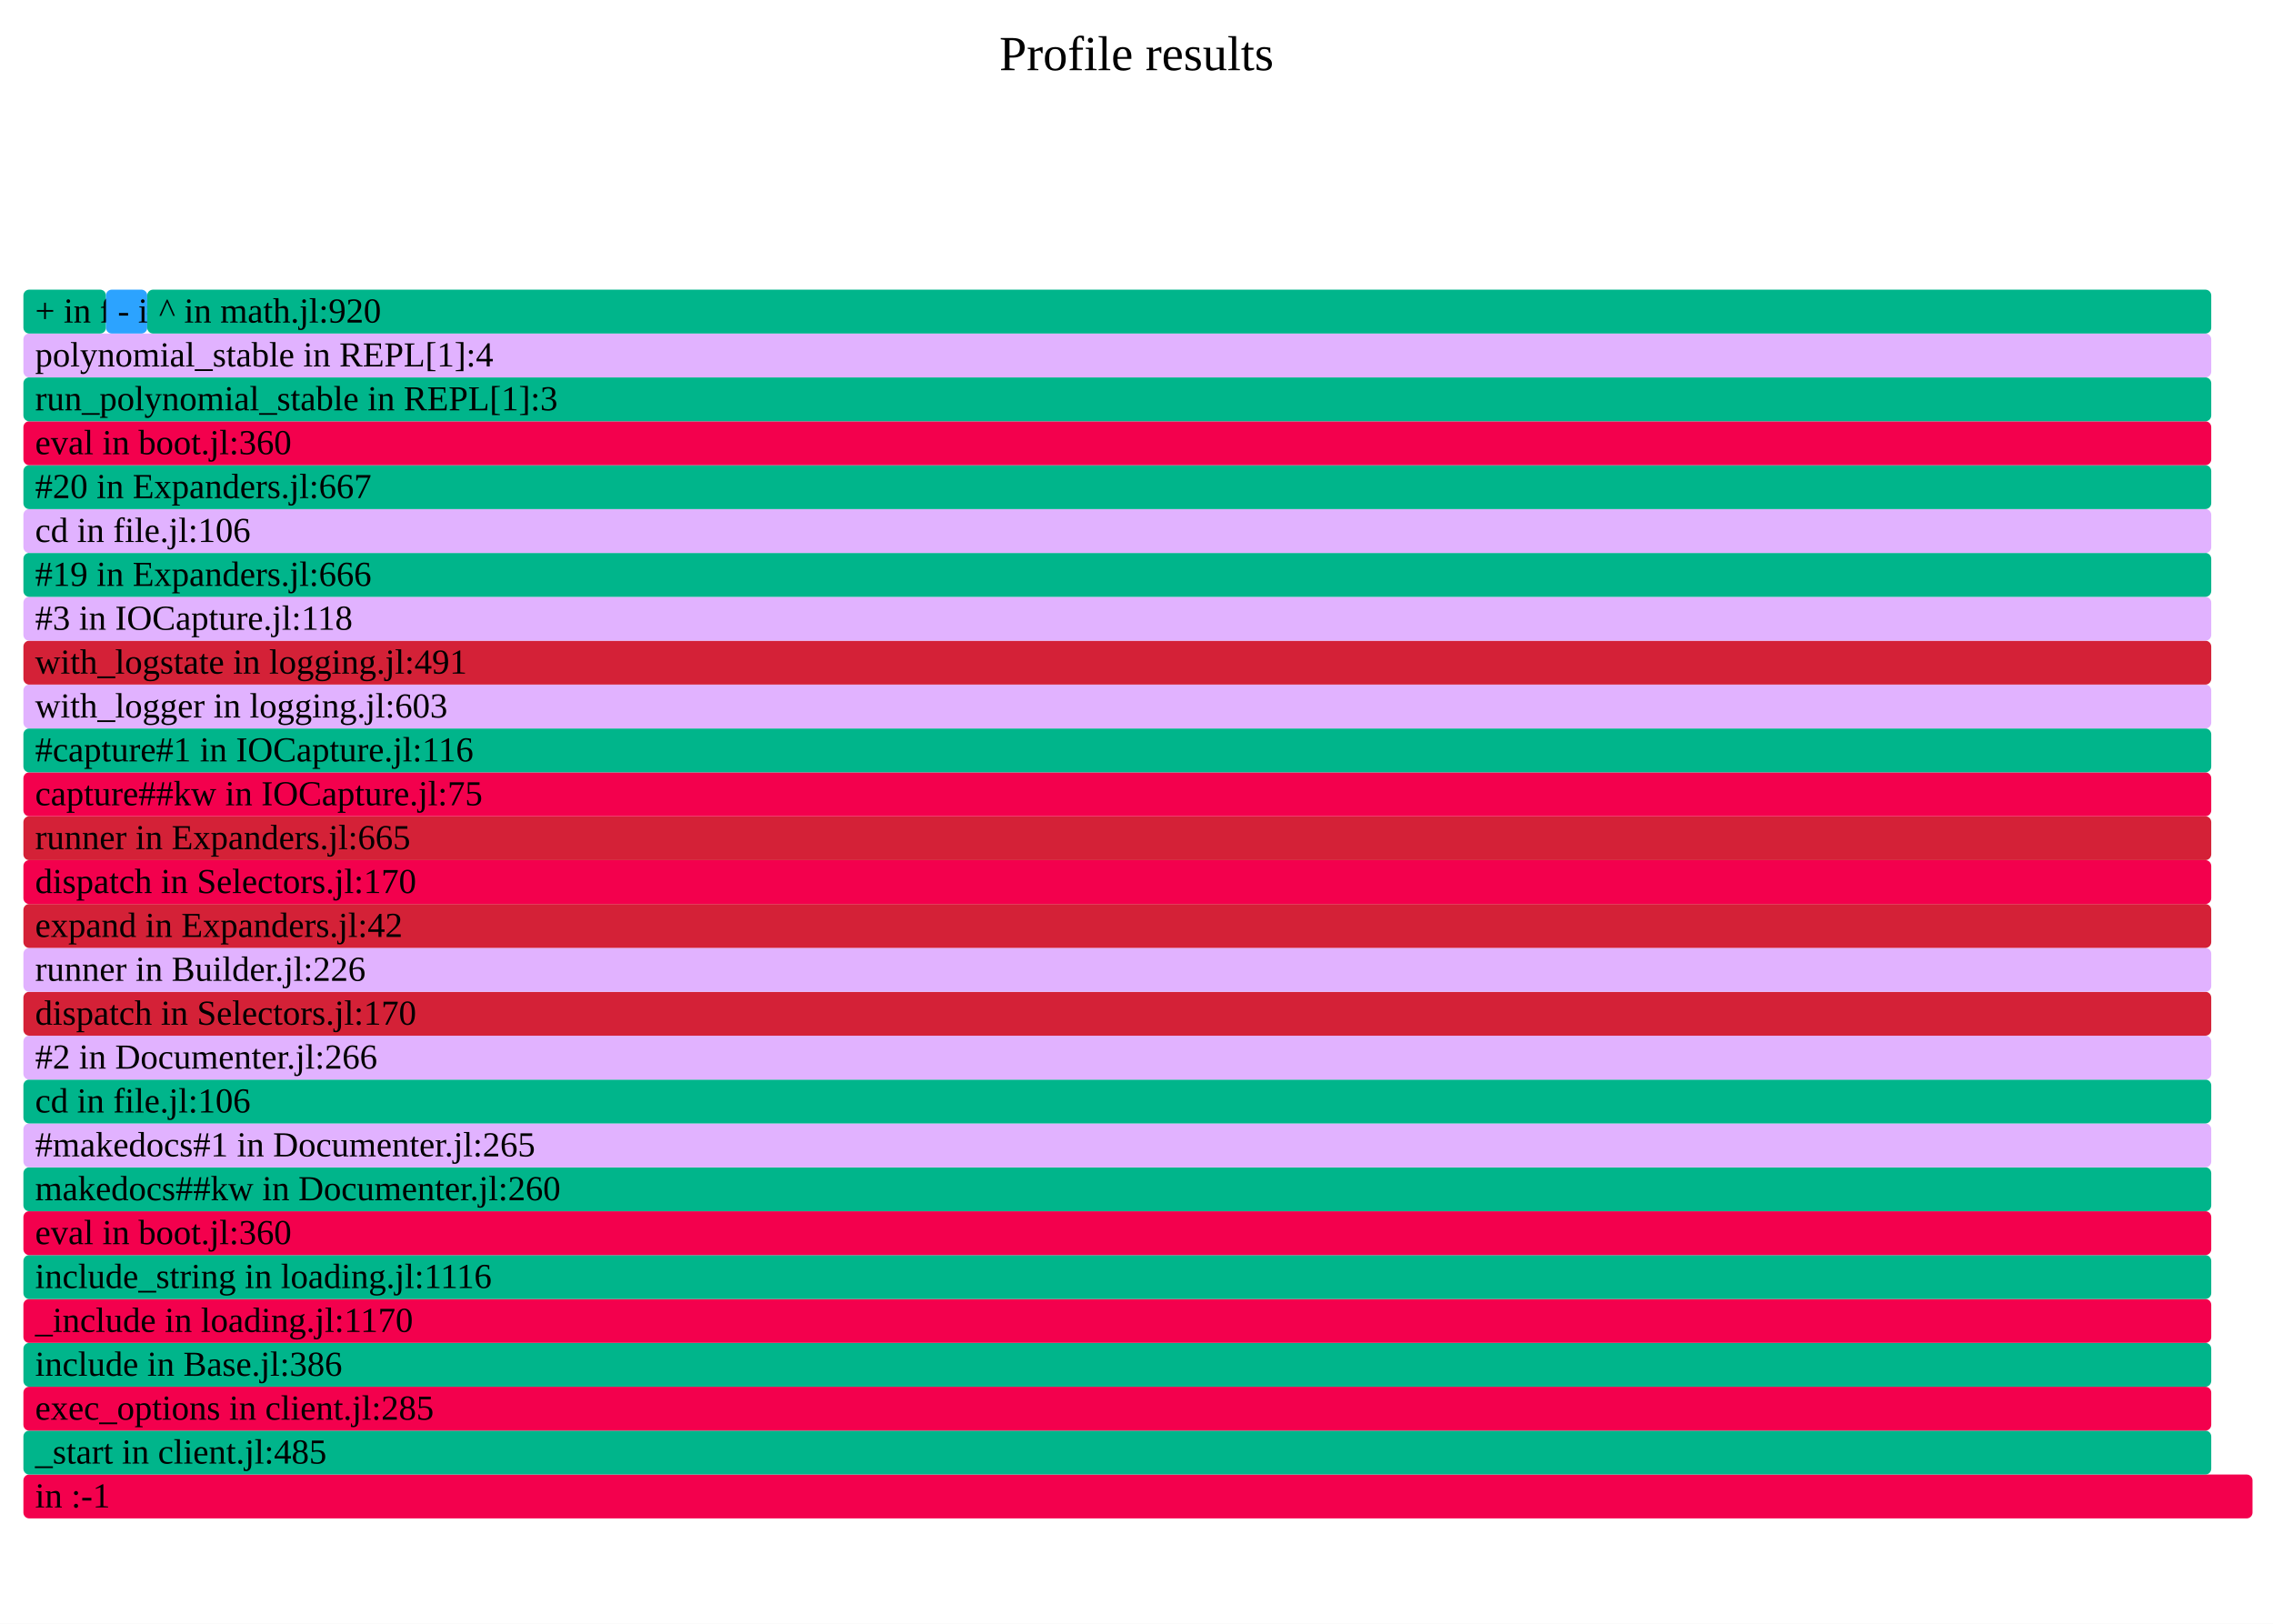
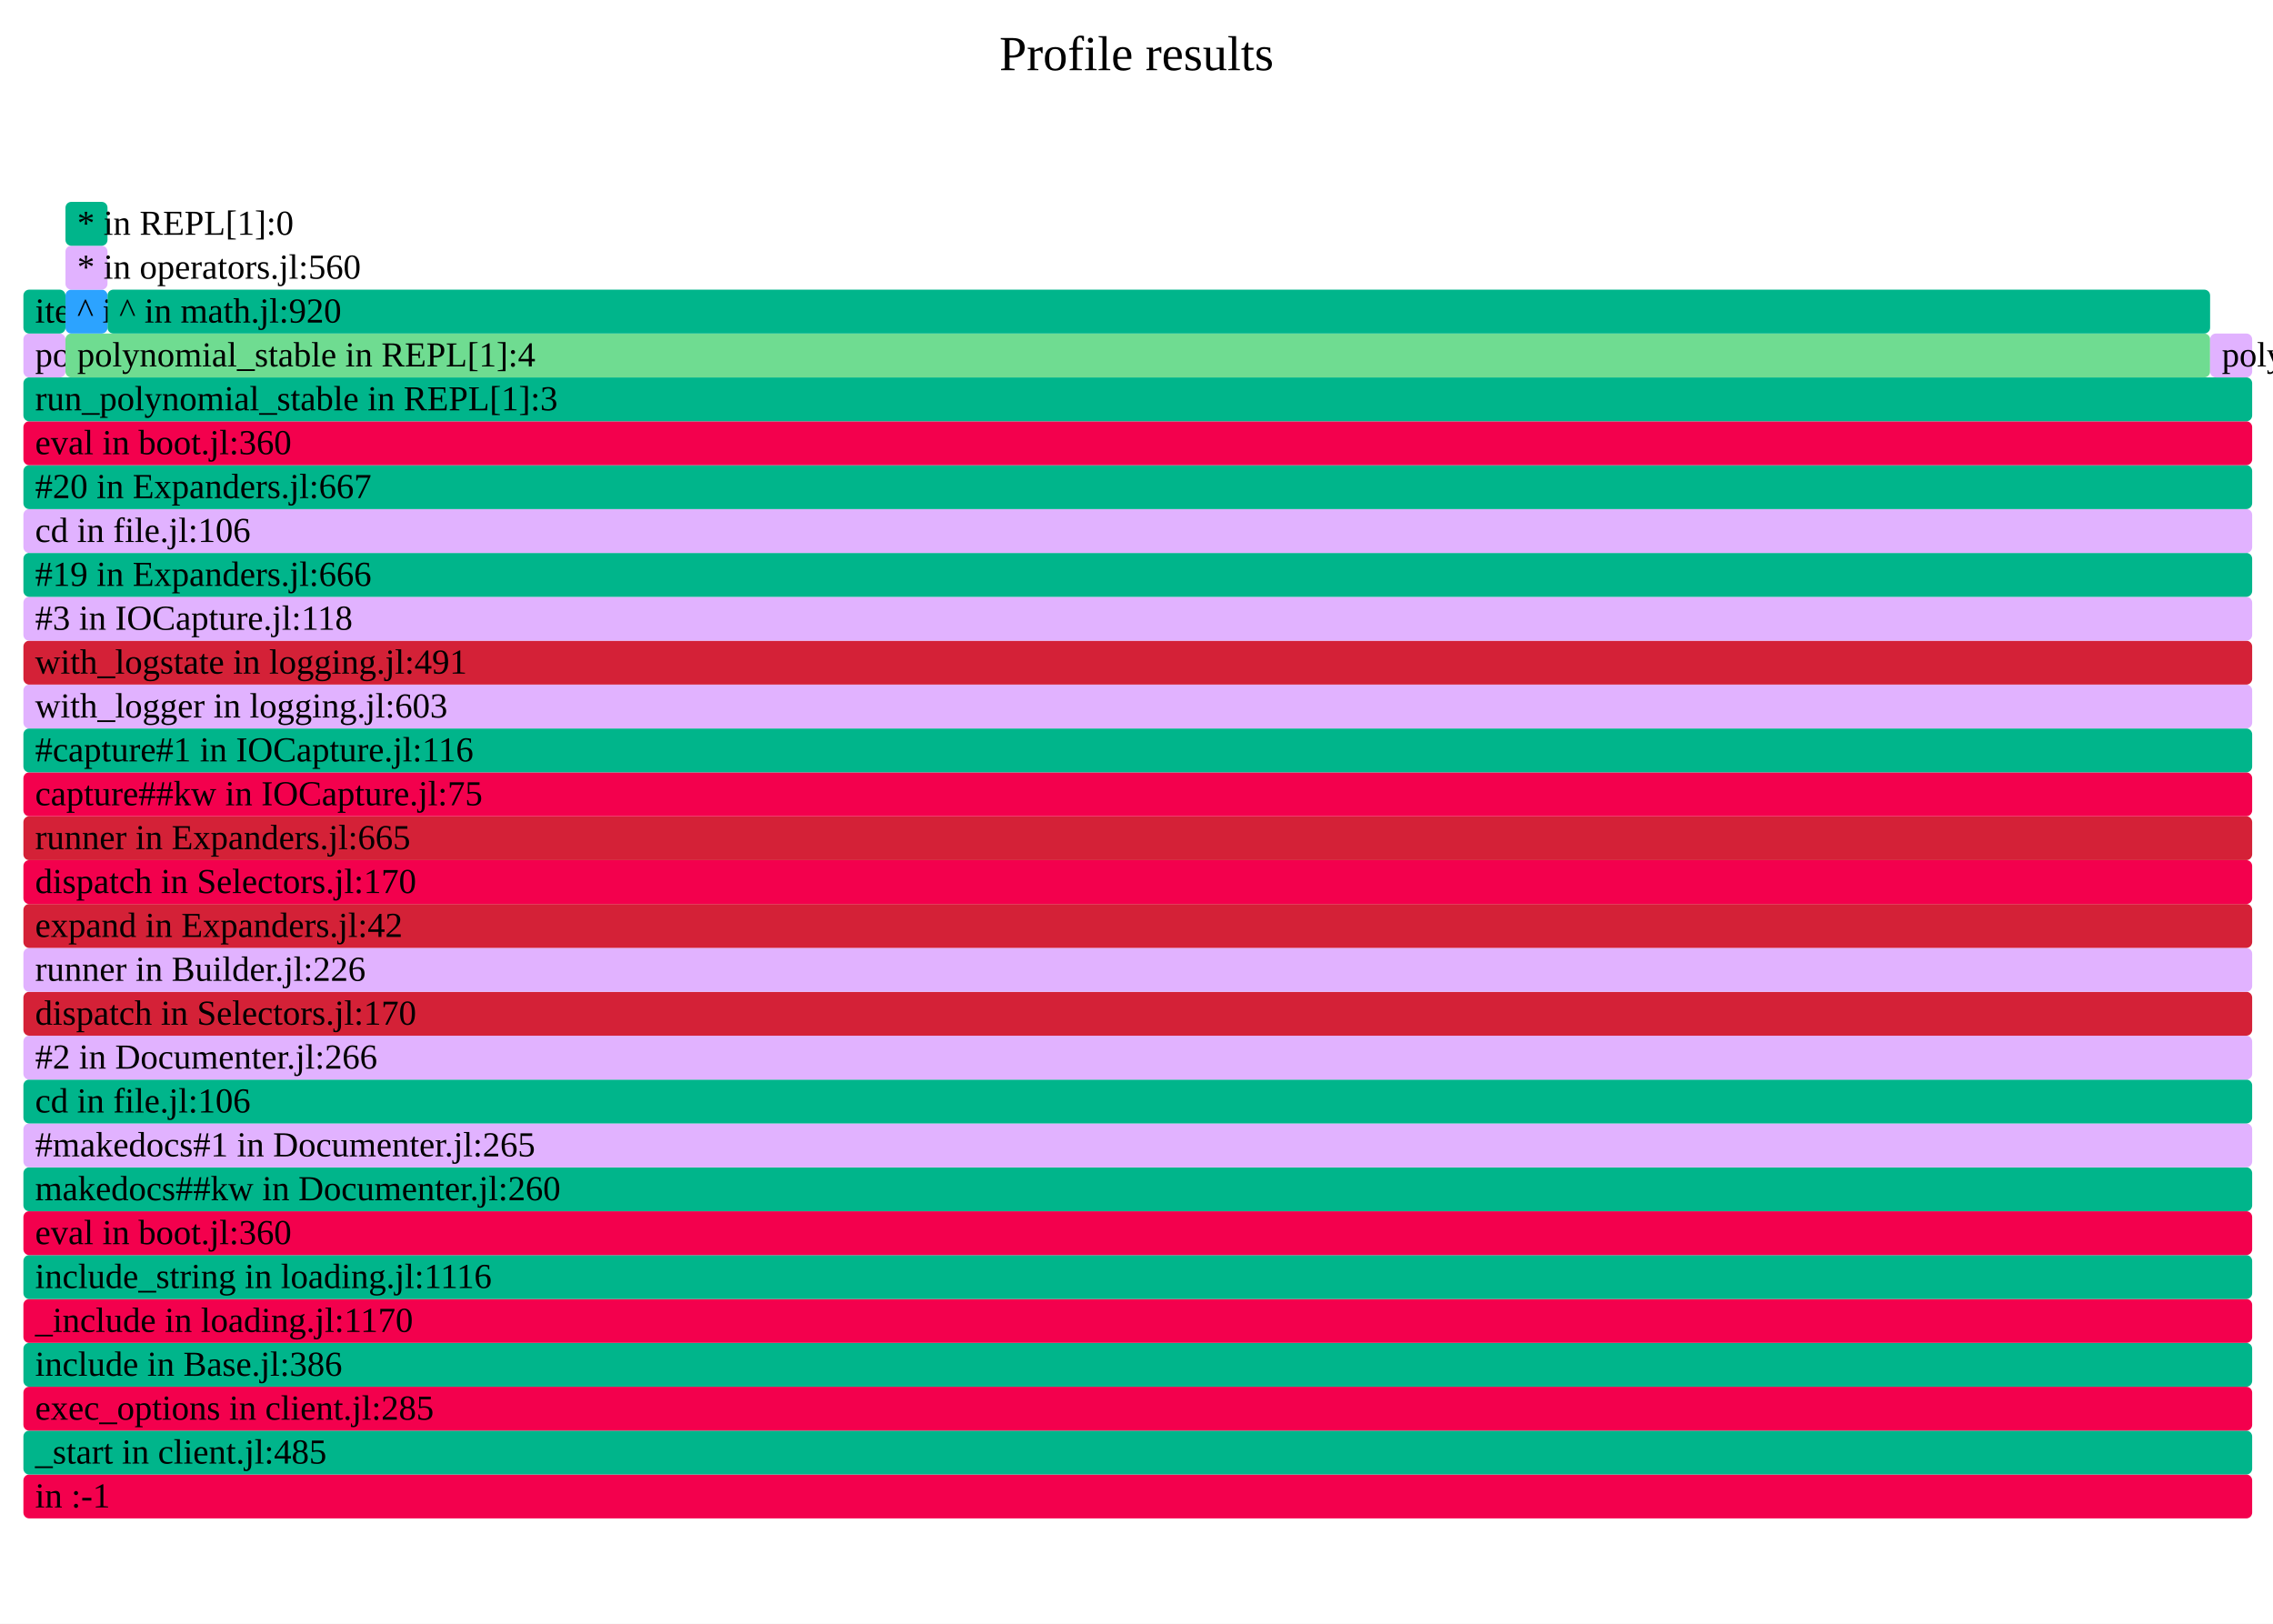
- <svg xmlns="http://www.w3.org/2000/svg" version="1.1" width="777" height="555" viewBox="0 0 777 555" id="fig-ae07ad245d32494288c5723cdfff1c18">
+ <svg xmlns="http://www.w3.org/2000/svg" version="1.1" width="777" height="555" viewBox="0 0 777 555" id="fig-b595cde0d18b44f4b03629ba487f0aa3">
  <defs>
-     <clipPath id="fig-ae07ad245d32494288c5723cdfff1c18-clip">
+     <clipPath id="fig-b595cde0d18b44f4b03629ba487f0aa3-clip">
      <rect x="0" y="0" width="777" height="555" />
    </clipPath>
  </defs>
  <style type="text/css">
-     #fig-ae07ad245d32494288c5723cdfff1c18 text {
+     #fig-b595cde0d18b44f4b03629ba487f0aa3 text {
        pointer-events: none;
        font-family: inherit;
        font-size: 12px;
        fill: #000000;
    }
-     text#fig-ae07ad245d32494288c5723cdfff1c18-caption {
+     text#fig-b595cde0d18b44f4b03629ba487f0aa3-caption {
        font-size: 16.8px;
        fill: #000000;
        text-anchor: middle;
    }
-     #fig-ae07ad245d32494288c5723cdfff1c18-bg {
+     #fig-b595cde0d18b44f4b03629ba487f0aa3-bg {
        fill: #FFFFFF;
    }
-     #fig-ae07ad245d32494288c5723cdfff1c18-viewport rect, #fig-ae07ad245d32494288c5723cdfff1c18-viewport path {
+     #fig-b595cde0d18b44f4b03629ba487f0aa3-viewport rect, #fig-b595cde0d18b44f4b03629ba487f0aa3-viewport path {
        vector-effect: non-scaling-stroke;
        fill-opacity: 1;
    }
-     #fig-ae07ad245d32494288c5723cdfff1c18-viewport text {
+     #fig-b595cde0d18b44f4b03629ba487f0aa3-viewport text {
        stroke: #000000;
        stroke-width: 0;
        stroke-opacity: 0.35;
    }
-     #fig-ae07ad245d32494288c5723cdfff1c18-viewport rect:hover, #fig-ae07ad245d32494288c5723cdfff1c18-viewport path:hover {
+     #fig-b595cde0d18b44f4b03629ba487f0aa3-viewport rect:hover, #fig-b595cde0d18b44f4b03629ba487f0aa3-viewport path:hover {
        fill-opacity: 0.75;
        stroke: #000000;
        stroke-width: 0.5;
    }
-     #fig-ae07ad245d32494288c5723cdfff1c18-viewport + rect {
+     #fig-b595cde0d18b44f4b03629ba487f0aa3-viewport + rect {
        fill: #FFFFFF;
        opacity: 0.8;
    }
-     text#fig-ae07ad245d32494288c5723cdfff1c18-details{
+     text#fig-b595cde0d18b44f4b03629ba487f0aa3-details{
        fill: #000000;
    }
</style>
-   <g id="fig-ae07ad245d32494288c5723cdfff1c18-frame" clip-path="url(#fig-ae07ad245d32494288c5723cdfff1c18-clip)">
-     <rect id="fig-ae07ad245d32494288c5723cdfff1c18-bg" x="0" y="0" width="777" height="555" />
-     <text id="fig-ae07ad245d32494288c5723cdfff1c18-caption" x="388.5" y="24">Profile results</text>
-     <g id="fig-ae07ad245d32494288c5723cdfff1c18-viewport" transform="scale(1)">
-       <rect x="8" y="504" width="762" height="15" rx="2" fill="#F3004D" data-dinfo="" />
+   <g id="fig-b595cde0d18b44f4b03629ba487f0aa3-frame" clip-path="url(#fig-b595cde0d18b44f4b03629ba487f0aa3-clip)">
+     <rect id="fig-b595cde0d18b44f4b03629ba487f0aa3-bg" x="0" y="0" width="777" height="555" />
+     <text id="fig-b595cde0d18b44f4b03629ba487f0aa3-caption" x="388.5" y="24">Profile results</text>
+     <g id="fig-b595cde0d18b44f4b03629ba487f0aa3-viewport" transform="scale(1)">
+       <rect x="8" y="504" width="761.88" height="15" rx="2" fill="#F3004D" data-dinfo="" />
      <text x="8" dx="4" y="515.25"> in :-1</text>
-       <rect x="8" y="489" width="747.89" height="15" rx="2" fill="#00B58B" data-dinfo="./" />
+       <rect x="8" y="489" width="761.88" height="15" rx="2" fill="#00B58B" data-dinfo="./" />
      <text x="8" dx="4" y="500.25">_start in client.jl:485</text>
-       <rect x="8" y="474" width="747.89" height="15" rx="2" fill="#F3004D" data-dinfo="./" />
+       <rect x="8" y="474" width="761.88" height="15" rx="2" fill="#F3004D" data-dinfo="./" />
      <text x="8" dx="4" y="485.25">exec_options in client.jl:285</text>
-       <rect x="8" y="459" width="747.89" height="15" rx="2" fill="#00B58B" data-dinfo="./" />
+       <rect x="8" y="459" width="761.88" height="15" rx="2" fill="#00B58B" data-dinfo="./" />
      <text x="8" dx="4" y="470.25">include in Base.jl:386</text>
-       <rect x="8" y="444" width="747.89" height="15" rx="2" fill="#F3004D" data-dinfo="./" />
+       <rect x="8" y="444" width="761.88" height="15" rx="2" fill="#F3004D" data-dinfo="./" />
      <text x="8" dx="4" y="455.25">_include in loading.jl:1170</text>
-       <rect x="8" y="429" width="747.89" height="15" rx="2" fill="#00B58B" data-dinfo="./" />
+       <rect x="8" y="429" width="761.88" height="15" rx="2" fill="#00B58B" data-dinfo="./" />
      <text x="8" dx="4" y="440.25">include_string in loading.jl:1116</text>
-       <rect x="8" y="414" width="747.89" height="15" rx="2" fill="#F3004D" data-dinfo="./" />
+       <rect x="8" y="414" width="761.88" height="15" rx="2" fill="#F3004D" data-dinfo="./" />
      <text x="8" dx="4" y="425.25">eval in boot.jl:360</text>
-       <rect x="8" y="399" width="747.89" height="15" rx="2" fill="#00B58B" data-dinfo="/home/runner/.julia/packages/Documenter/qdbx6/src/" />
+       <rect x="8" y="399" width="761.88" height="15" rx="2" fill="#00B58B" data-dinfo="/home/runner/.julia/packages/Documenter/qdbx6/src/" />
      <text x="8" dx="4" y="410.25">makedocs##kw in Documenter.jl:260</text>
-       <rect x="8" y="384" width="747.89" height="15" rx="2" fill="#E1B2FF" data-dinfo="/home/runner/.julia/packages/Documenter/qdbx6/src/" />
+       <rect x="8" y="384" width="761.88" height="15" rx="2" fill="#E1B2FF" data-dinfo="/home/runner/.julia/packages/Documenter/qdbx6/src/" />
      <text x="8" dx="4" y="395.25">#makedocs#1 in Documenter.jl:265</text>
-       <rect x="8" y="369" width="747.89" height="15" rx="2" fill="#00B58B" data-dinfo="./" />
+       <rect x="8" y="369" width="761.88" height="15" rx="2" fill="#00B58B" data-dinfo="./" />
      <text x="8" dx="4" y="380.25">cd in file.jl:106</text>
-       <rect x="8" y="354" width="747.89" height="15" rx="2" fill="#E1B2FF" data-dinfo="/home/runner/.julia/packages/Documenter/qdbx6/src/" />
+       <rect x="8" y="354" width="761.88" height="15" rx="2" fill="#E1B2FF" data-dinfo="/home/runner/.julia/packages/Documenter/qdbx6/src/" />
      <text x="8" dx="4" y="365.25">#2 in Documenter.jl:266</text>
-       <rect x="8" y="339" width="747.89" height="15" rx="2" fill="#D42137" data-dinfo="/home/runner/.julia/packages/Documenter/qdbx6/src/Utilities/" />
+       <rect x="8" y="339" width="761.88" height="15" rx="2" fill="#D42137" data-dinfo="/home/runner/.julia/packages/Documenter/qdbx6/src/Utilities/" />
      <text x="8" dx="4" y="350.25">dispatch in Selectors.jl:170</text>
-       <rect x="8" y="324" width="747.89" height="15" rx="2" fill="#E1B2FF" data-dinfo="/home/runner/.julia/packages/Documenter/qdbx6/src/" />
+       <rect x="8" y="324" width="761.88" height="15" rx="2" fill="#E1B2FF" data-dinfo="/home/runner/.julia/packages/Documenter/qdbx6/src/" />
      <text x="8" dx="4" y="335.25">runner in Builder.jl:226</text>
-       <rect x="8" y="309" width="747.89" height="15" rx="2" fill="#D42137" data-dinfo="/home/runner/.julia/packages/Documenter/qdbx6/src/" />
+       <rect x="8" y="309" width="761.88" height="15" rx="2" fill="#D42137" data-dinfo="/home/runner/.julia/packages/Documenter/qdbx6/src/" />
      <text x="8" dx="4" y="320.25">expand in Expanders.jl:42</text>
-       <rect x="8" y="294" width="747.89" height="15" rx="2" fill="#F3004D" data-dinfo="/home/runner/.julia/packages/Documenter/qdbx6/src/Utilities/" />
+       <rect x="8" y="294" width="761.88" height="15" rx="2" fill="#F3004D" data-dinfo="/home/runner/.julia/packages/Documenter/qdbx6/src/Utilities/" />
      <text x="8" dx="4" y="305.25">dispatch in Selectors.jl:170</text>
-       <rect x="8" y="279" width="747.89" height="15" rx="2" fill="#D42137" data-dinfo="/home/runner/.julia/packages/Documenter/qdbx6/src/" />
+       <rect x="8" y="279" width="761.88" height="15" rx="2" fill="#D42137" data-dinfo="/home/runner/.julia/packages/Documenter/qdbx6/src/" />
      <text x="8" dx="4" y="290.25">runner in Expanders.jl:665</text>
-       <rect x="8" y="264" width="747.89" height="15" rx="2" fill="#F3004D" data-dinfo="/home/runner/.julia/packages/IOCapture/sXY71/src/" />
+       <rect x="8" y="264" width="761.88" height="15" rx="2" fill="#F3004D" data-dinfo="/home/runner/.julia/packages/IOCapture/sXY71/src/" />
      <text x="8" dx="4" y="275.25">capture##kw in IOCapture.jl:75</text>
-       <rect x="8" y="249" width="747.89" height="15" rx="2" fill="#00B58B" data-dinfo="/home/runner/.julia/packages/IOCapture/sXY71/src/" />
+       <rect x="8" y="249" width="761.88" height="15" rx="2" fill="#00B58B" data-dinfo="/home/runner/.julia/packages/IOCapture/sXY71/src/" />
      <text x="8" dx="4" y="260.25">#capture#1 in IOCapture.jl:116</text>
-       <rect x="8" y="234" width="747.89" height="15" rx="2" fill="#E1B2FF" data-dinfo="./" />
+       <rect x="8" y="234" width="761.88" height="15" rx="2" fill="#E1B2FF" data-dinfo="./" />
      <text x="8" dx="4" y="245.25">with_logger in logging.jl:603</text>
-       <rect x="8" y="219" width="747.89" height="15" rx="2" fill="#D42137" data-dinfo="./" />
+       <rect x="8" y="219" width="761.88" height="15" rx="2" fill="#D42137" data-dinfo="./" />
      <text x="8" dx="4" y="230.25">with_logstate in logging.jl:491</text>
-       <rect x="8" y="204" width="747.89" height="15" rx="2" fill="#E1B2FF" data-dinfo="/home/runner/.julia/packages/IOCapture/sXY71/src/" />
+       <rect x="8" y="204" width="761.88" height="15" rx="2" fill="#E1B2FF" data-dinfo="/home/runner/.julia/packages/IOCapture/sXY71/src/" />
      <text x="8" dx="4" y="215.25">#3 in IOCapture.jl:118</text>
-       <rect x="8" y="189" width="747.89" height="15" rx="2" fill="#00B58B" data-dinfo="/home/runner/.julia/packages/Documenter/qdbx6/src/" />
+       <rect x="8" y="189" width="761.88" height="15" rx="2" fill="#00B58B" data-dinfo="/home/runner/.julia/packages/Documenter/qdbx6/src/" />
      <text x="8" dx="4" y="200.25">#19 in Expanders.jl:666</text>
-       <rect x="8" y="174" width="747.89" height="15" rx="2" fill="#E1B2FF" data-dinfo="./" />
+       <rect x="8" y="174" width="761.88" height="15" rx="2" fill="#E1B2FF" data-dinfo="./" />
      <text x="8" dx="4" y="185.25">cd in file.jl:106</text>
-       <rect x="8" y="159" width="747.89" height="15" rx="2" fill="#00B58B" data-dinfo="/home/runner/.julia/packages/Documenter/qdbx6/src/" />
+       <rect x="8" y="159" width="761.88" height="15" rx="2" fill="#00B58B" data-dinfo="/home/runner/.julia/packages/Documenter/qdbx6/src/" />
      <text x="8" dx="4" y="170.25">#20 in Expanders.jl:667</text>
-       <rect x="8" y="144" width="747.89" height="15" rx="2" fill="#F3004D" data-dinfo="./" />
+       <rect x="8" y="144" width="761.88" height="15" rx="2" fill="#F3004D" data-dinfo="./" />
      <text x="8" dx="4" y="155.25">eval in boot.jl:360</text>
-       <rect x="8" y="129" width="747.89" height="15" rx="2" fill="#00B58B" data-dinfo="./" />
+       <rect x="8" y="129" width="761.88" height="15" rx="2" fill="#00B58B" data-dinfo="./" />
      <text x="8" dx="4" y="140.25">run_polynomial_stable in REPL[1]:3</text>
-       <rect x="8" y="114" width="747.89" height="15" rx="2" fill="#E1B2FF" data-dinfo="./" />
-       <text x="8" dx="4" y="125.25">polynomial_stable in REPL[1]:4</text>
-       <rect x="8" y="99" width="28.22" height="15" rx="2" fill="#00B58B" data-dinfo="./" />
-       <text x="8" dx="4" y="110.25">+ in float.jl:326</text>
-       <rect x="36.22" y="99" width="14.11" height="15" rx="2" fill="#2CA3FF" data-dinfo="./" />
-       <text x="36.22" dx="4" y="110.25">- in int.jl:86</text>
-       <rect x="50.33" y="99" width="705.56" height="15" rx="2" fill="#00B58B" data-dinfo="./" />
-       <text x="50.33" dx="4" y="110.25">^ in math.jl:920</text>
+       <rect x="8" y="114" width="14.38" height="15" rx="2" fill="#E1B2FF" data-dinfo="./" />
+       <text x="8" dx="4" y="125.25">polynomial_stable in REPL[1]:3</text>
+       <rect x="8" y="99" width="14.38" height="15" rx="2" fill="#00B58B" data-dinfo="./" />
+       <text x="8" dx="4" y="110.25">iterate in range.jl:670</text>
+       <rect x="22.38" y="114" width="733.12" height="15" rx="2" fill="#6FDC91" data-dinfo="./" />
+       <text x="22.38" dx="4" y="125.25">polynomial_stable in REPL[1]:4</text>
+       <rect x="22.38" y="99" width="14.37" height="15" rx="2" fill="#2CA3FF" data-dinfo="./" />
+       <text x="22.38" dx="4" y="110.25">^ in math.jl:919</text>
+       <rect x="22.38" y="84" width="14.37" height="15" rx="2" fill="#E1B2FF" data-dinfo="./" />
+       <text x="22.38" dx="4" y="95.25">* in operators.jl:560</text>
+       <rect x="22.38" y="69" width="14.37" height="15" rx="2" fill="#00B58B" data-dinfo="./" />
+       <text x="22.38" dx="4" y="80.25">* in REPL[1]:0</text>
+       <rect x="36.75" y="99" width="718.75" height="15" rx="2" fill="#00B58B" data-dinfo="./" />
+       <text x="36.75" dx="4" y="110.25">^ in math.jl:920</text>
+       <rect x="755.5" y="114" width="14.38" height="15" rx="2" fill="#E1B2FF" data-dinfo="./" />
+       <text x="755.5" dx="4" y="125.25">polynomial_stable in REPL[1]:6</text>
    </g>
  </g>
</svg>
